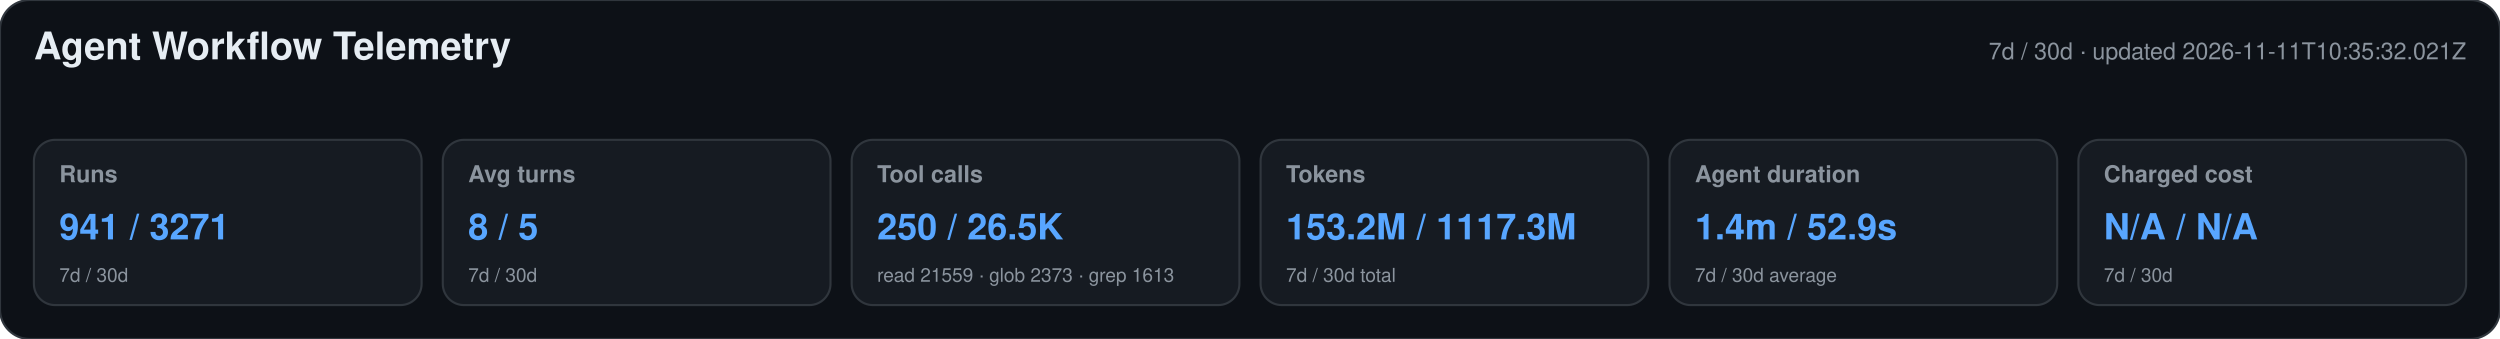
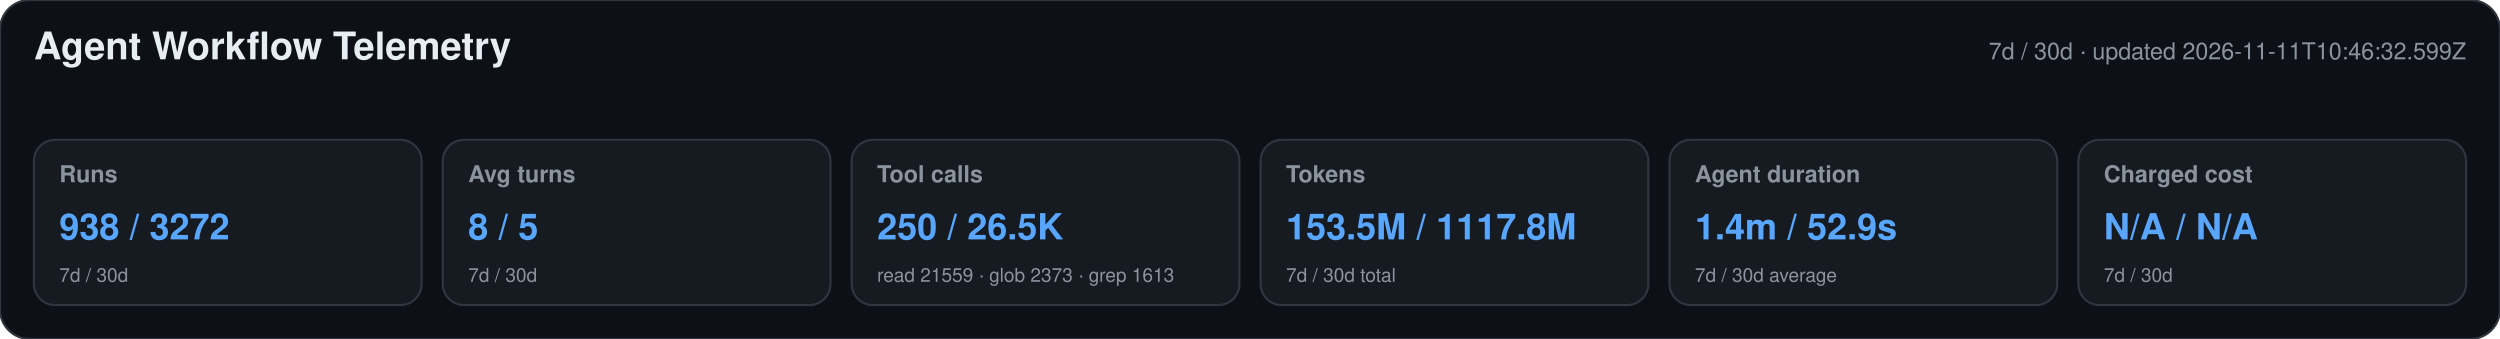
<svg xmlns="http://www.w3.org/2000/svg" width="1180" height="160" viewBox="0 0 1180 160" role="img" aria-labelledby="title desc">
  <style>text{font-family:-apple-system,BlinkMacSystemFont,"Segoe UI",Helvetica,Arial,sans-serif}.heading{font-size:18px;font-weight:650;fill:#e6edf3}.meta,.label,.secondary{fill:#8b949e}.meta,.label{font-size:11px}.label{font-weight:600}.primary{font-size:17px;font-weight:700;fill:#58a6ff}.secondary{font-size:9px}</style>
  <rect width="1180" height="160" rx="14" fill="#0d1117" stroke="#30363d" />
  <text x="16" y="28" class="heading">Agent Workflow Telemetry</text>
-   <text x="1164" y="28" text-anchor="end" class="meta">7d / 30d · updated 2026-11-11T10:35:32.021Z</text>
+   <text x="1164" y="28" text-anchor="end" class="meta">7d / 30d · updated 2026-11-11T10:46:32.599Z</text>
  <g>
    <rect x="16" y="66" width="183" height="78" rx="10" fill="#161b22" stroke="#30363d" />
    <text x="28" y="86" class="label">Runs</text>
-     <text x="28" y="113" class="primary">941 / 3271</text>
+     <text x="28" y="113" class="primary">938 / 3272</text>
    <text x="28" y="133" class="secondary">7d / 30d</text>
  </g>
  <g>
    <rect x="209" y="66" width="183" height="78" rx="10" fill="#161b22" stroke="#30363d" />
    <text x="221" y="86" class="label">Avg turns</text>
    <text x="221" y="113" class="primary">8 / 5</text>
    <text x="221" y="133" class="secondary">7d / 30d</text>
  </g>
  <g>
    <rect x="402" y="66" width="183" height="78" rx="10" fill="#161b22" stroke="#30363d" />
    <text x="414" y="86" class="label">Tool calls</text>
    <text x="414" y="113" class="primary">250 / 26.5K</text>
    <text x="414" y="133" class="secondary">read 21559 · glob 2373 · grep 1613</text>
  </g>
  <g>
    <rect x="595" y="66" width="183" height="78" rx="10" fill="#161b22" stroke="#30363d" />
    <text x="607" y="86" class="label">Tokens</text>
-     <text x="607" y="113" class="primary">153.2M / 1117.3M</text>
+     <text x="607" y="113" class="primary">153.5M / 1117.8M</text>
    <text x="607" y="133" class="secondary">7d / 30d total</text>
  </g>
  <g>
    <rect x="788" y="66" width="183" height="78" rx="10" fill="#161b22" stroke="#30363d" />
    <text x="800" y="86" class="label">Agent duration</text>
    <text x="800" y="113" class="primary">1.4m / 52.9s</text>
    <text x="800" y="133" class="secondary">7d / 30d average</text>
  </g>
  <g>
    <rect x="981" y="66" width="183" height="78" rx="10" fill="#161b22" stroke="#30363d" />
    <text x="993" y="86" class="label">Charged cost</text>
    <text x="993" y="113" class="primary">N/A / N/A</text>
    <text x="993" y="133" class="secondary">7d / 30d</text>
  </g>
</svg>
